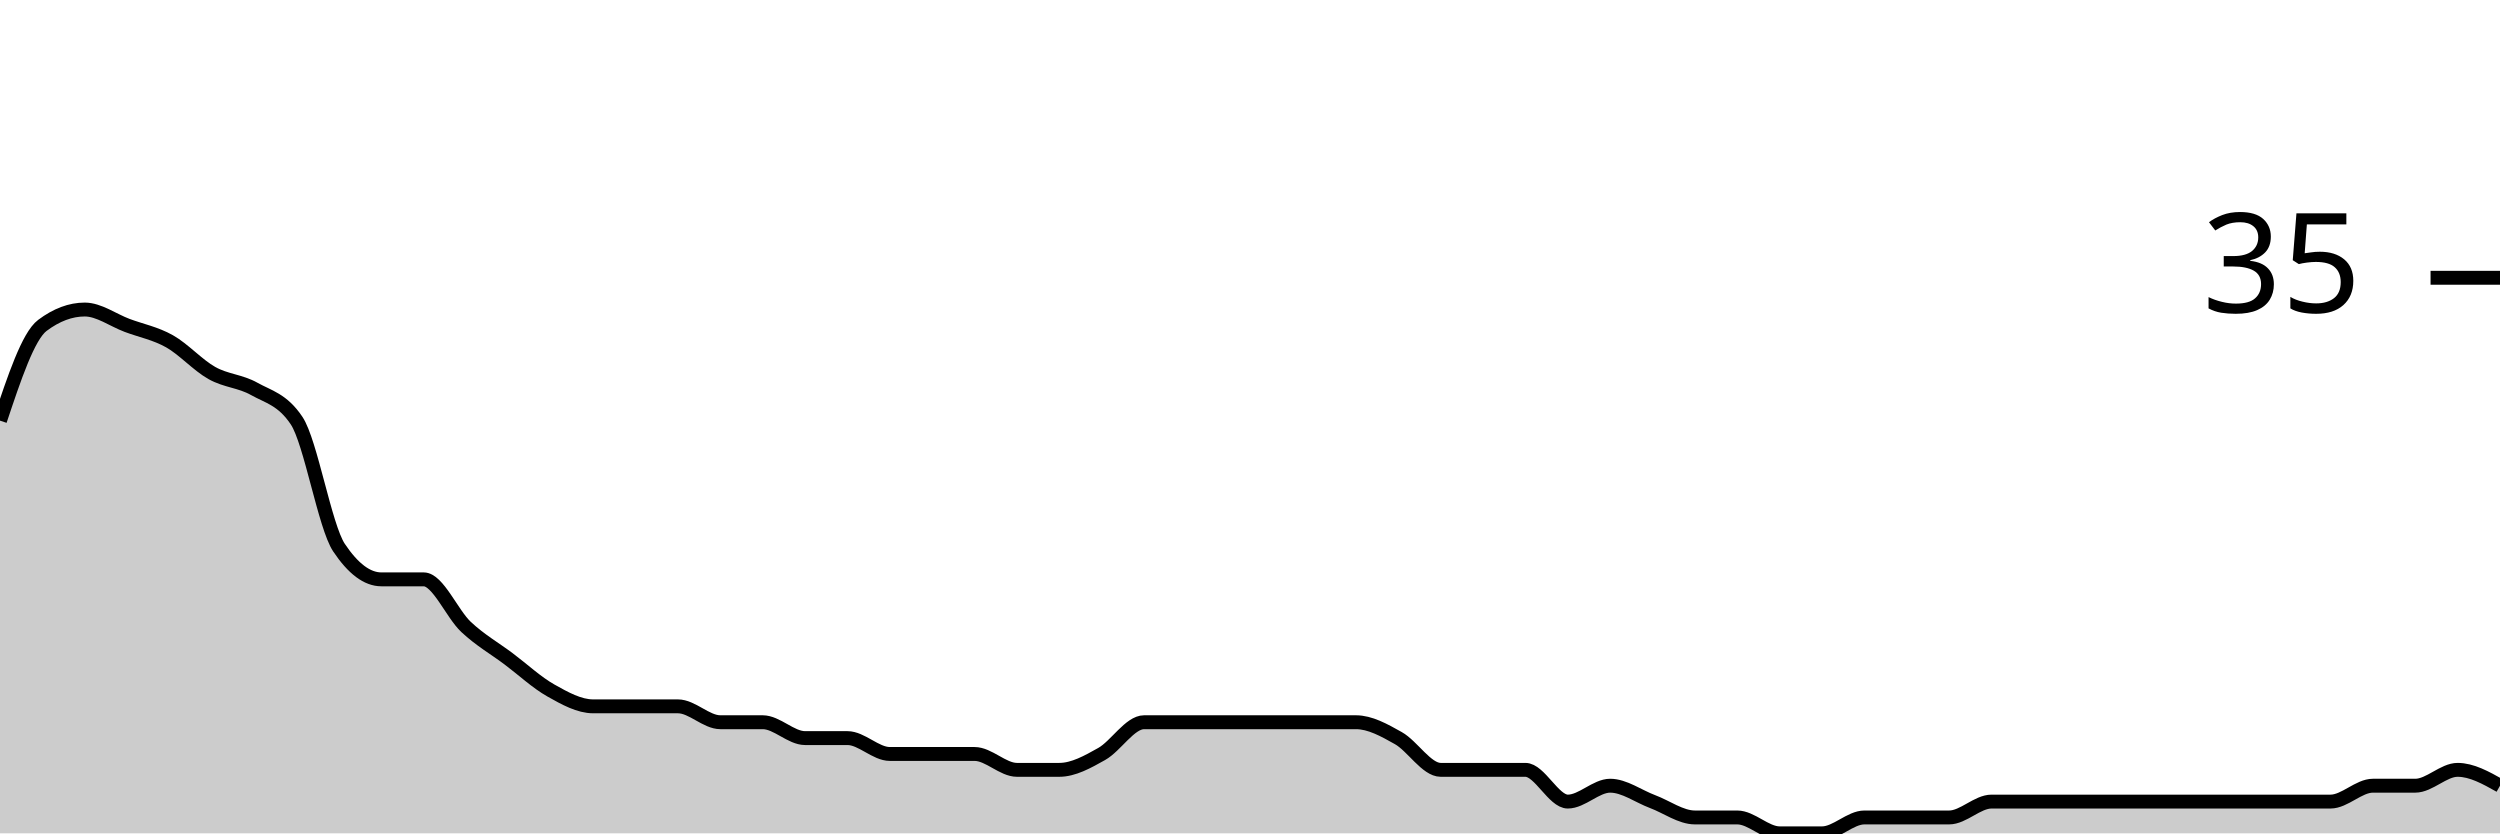
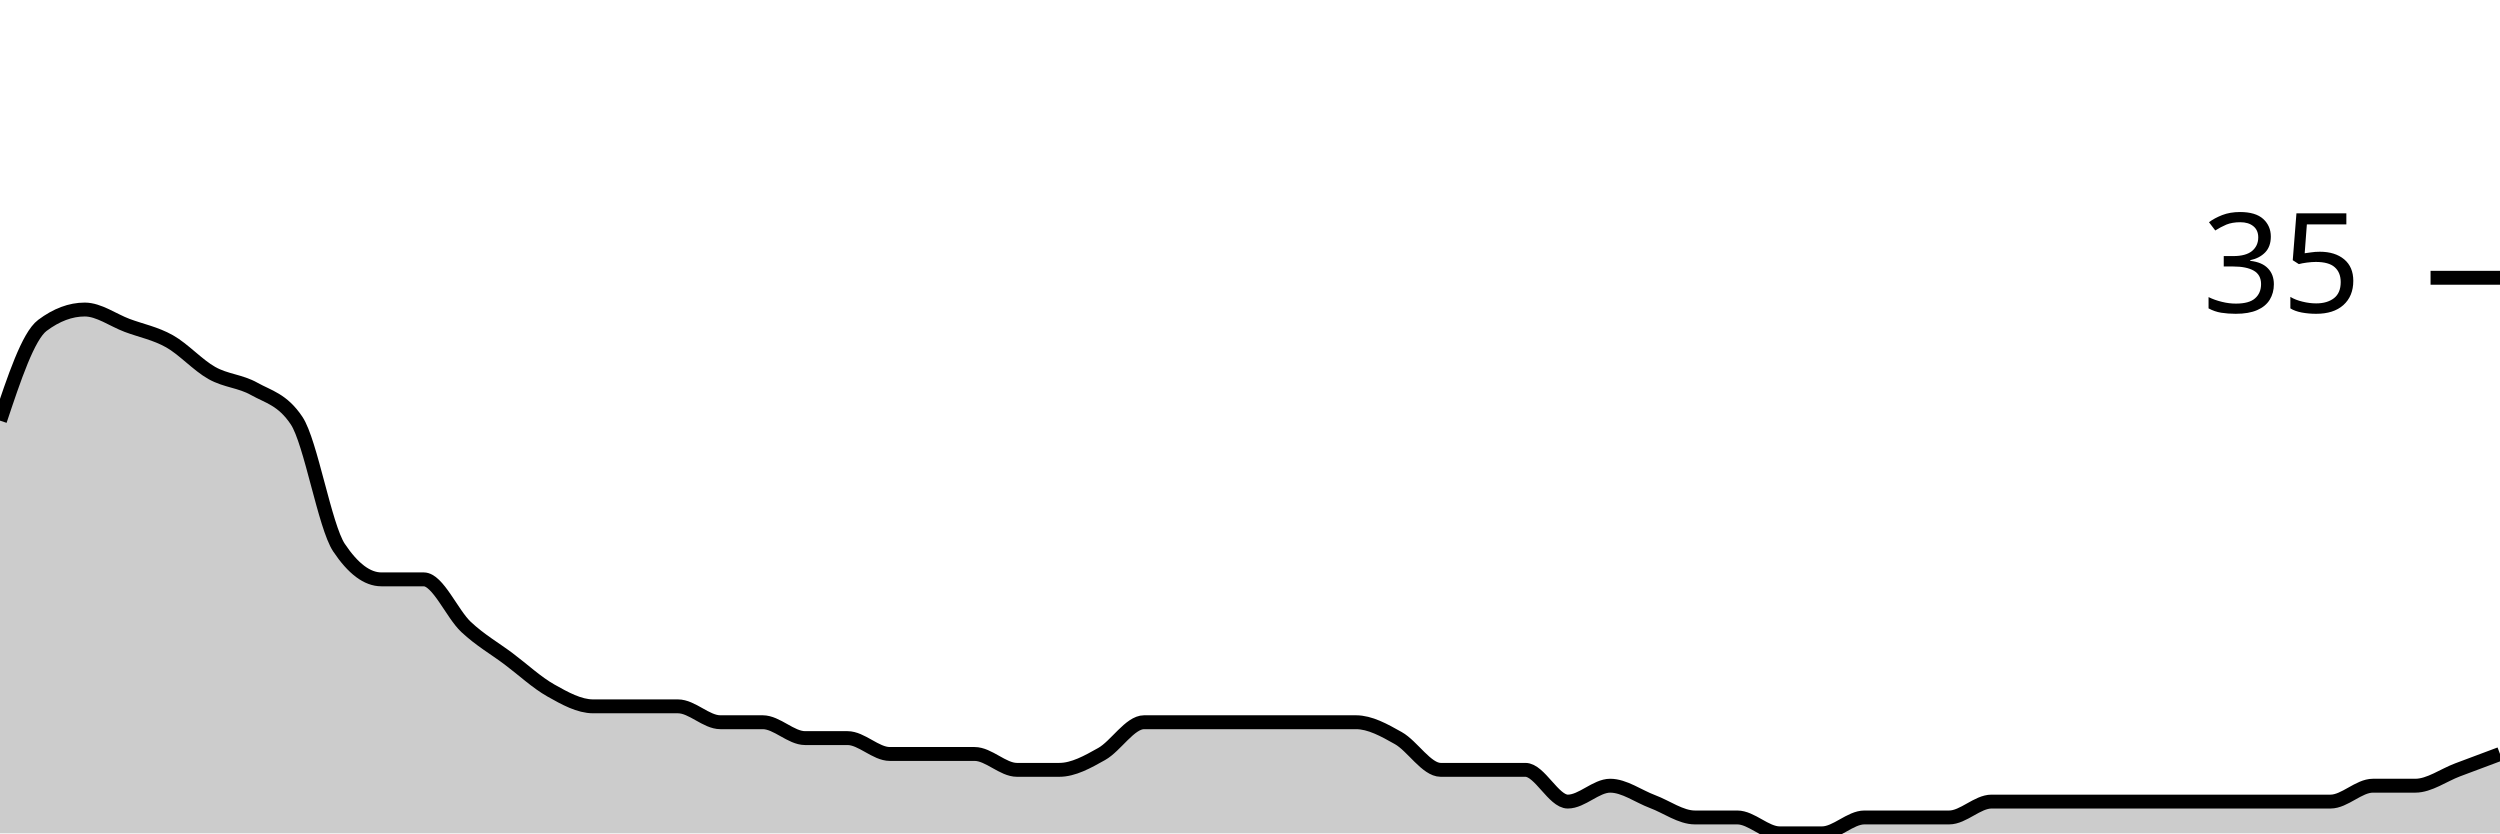
<svg xmlns="http://www.w3.org/2000/svg" viewBox="0 0 180 60">
  <g transform="translate(0,20)">
-     <path class="area" fill="rgba(0, 0, 0, 0.2)" d="M0,10.286C1.017,7.238,2.034,4.19,3.051,3.429C4.068,2.667,5.085,2.286,6.102,2.286C7.119,2.286,8.136,3.048,9.153,3.429C10.169,3.81,11.186,4,12.203,4.571C13.22,5.143,14.237,6.286,15.254,6.857C16.271,7.429,17.288,7.429,18.305,8C19.322,8.571,20.339,8.762,21.356,10.286C22.373,11.81,23.39,17.905,24.407,19.429C25.424,20.952,26.441,21.714,27.458,21.714C28.475,21.714,29.492,21.714,30.508,21.714C31.525,21.714,32.542,24.19,33.559,25.143C34.576,26.095,35.593,26.667,36.61,27.429C37.627,28.19,38.644,29.143,39.661,29.714C40.678,30.286,41.695,30.857,42.712,30.857C43.729,30.857,44.746,30.857,45.763,30.857C46.78,30.857,47.797,30.857,48.814,30.857C49.831,30.857,50.847,32,51.864,32C52.881,32,53.898,32,54.915,32C55.932,32,56.949,33.143,57.966,33.143C58.983,33.143,60,33.143,61.017,33.143C62.034,33.143,63.051,34.286,64.068,34.286C65.085,34.286,66.102,34.286,67.119,34.286C68.136,34.286,69.153,34.286,70.169,34.286C71.186,34.286,72.203,35.429,73.22,35.429C74.237,35.429,75.254,35.429,76.271,35.429C77.288,35.429,78.305,34.857,79.322,34.286C80.339,33.714,81.356,32,82.373,32C83.39,32,84.407,32,85.424,32C86.441,32,87.458,32,88.475,32C89.492,32,90.508,32,91.525,32C92.542,32,93.559,32,94.576,32C95.593,32,96.61,32,97.627,32C98.644,32,99.661,32.571,100.678,33.143C101.695,33.714,102.712,35.429,103.729,35.429C104.746,35.429,105.763,35.429,106.78,35.429C107.797,35.429,108.814,35.429,109.831,35.429C110.847,35.429,111.864,37.714,112.881,37.714C113.898,37.714,114.915,36.571,115.932,36.571C116.949,36.571,117.966,37.333,118.983,37.714C120,38.095,121.017,38.857,122.034,38.857C123.051,38.857,124.068,38.857,125.085,38.857C126.102,38.857,127.119,40,128.136,40C129.153,40,130.169,40,131.186,40C132.203,40,133.22,38.857,134.237,38.857C135.254,38.857,136.271,38.857,137.288,38.857C138.305,38.857,139.322,38.857,140.339,38.857C141.356,38.857,142.373,37.714,143.39,37.714C144.407,37.714,145.424,37.714,146.441,37.714C147.458,37.714,148.475,37.714,149.492,37.714C150.508,37.714,151.525,37.714,152.542,37.714C153.559,37.714,154.576,37.714,155.593,37.714C156.61,37.714,157.627,37.714,158.644,37.714C159.661,37.714,160.678,37.714,161.695,37.714C162.712,37.714,163.729,37.714,164.746,37.714C165.763,37.714,166.78,37.714,167.797,37.714C168.814,37.714,169.831,36.571,170.847,36.571C171.864,36.571,172.881,36.571,173.898,36.571C174.915,36.571,175.932,35.429,176.949,35.429C177.966,35.429,178.983,36,180,36.571L180,40C178.983,40,177.966,40,176.949,40C175.932,40,174.915,40,173.898,40C172.881,40,171.864,40,170.847,40C169.831,40,168.814,40,167.797,40C166.78,40,165.763,40,164.746,40C163.729,40,162.712,40,161.695,40C160.678,40,159.661,40,158.644,40C157.627,40,156.61,40,155.593,40C154.576,40,153.559,40,152.542,40C151.525,40,150.508,40,149.492,40C148.475,40,147.458,40,146.441,40C145.424,40,144.407,40,143.39,40C142.373,40,141.356,40,140.339,40C139.322,40,138.305,40,137.288,40C136.271,40,135.254,40,134.237,40C133.22,40,132.203,40,131.186,40C130.169,40,129.153,40,128.136,40C127.119,40,126.102,40,125.085,40C124.068,40,123.051,40,122.034,40C121.017,40,120,40,118.983,40C117.966,40,116.949,40,115.932,40C114.915,40,113.898,40,112.881,40C111.864,40,110.847,40,109.831,40C108.814,40,107.797,40,106.78,40C105.763,40,104.746,40,103.729,40C102.712,40,101.695,40,100.678,40C99.661,40,98.644,40,97.627,40C96.61,40,95.593,40,94.576,40C93.559,40,92.542,40,91.525,40C90.508,40,89.492,40,88.475,40C87.458,40,86.441,40,85.424,40C84.407,40,83.39,40,82.373,40C81.356,40,80.339,40,79.322,40C78.305,40,77.288,40,76.271,40C75.254,40,74.237,40,73.22,40C72.203,40,71.186,40,70.169,40C69.153,40,68.136,40,67.119,40C66.102,40,65.085,40,64.068,40C63.051,40,62.034,40,61.017,40C60,40,58.983,40,57.966,40C56.949,40,55.932,40,54.915,40C53.898,40,52.881,40,51.864,40C50.847,40,49.831,40,48.814,40C47.797,40,46.78,40,45.763,40C44.746,40,43.729,40,42.712,40C41.695,40,40.678,40,39.661,40C38.644,40,37.627,40,36.61,40C35.593,40,34.576,40,33.559,40C32.542,40,31.525,40,30.508,40C29.492,40,28.475,40,27.458,40C26.441,40,25.424,40,24.407,40C23.39,40,22.373,40,21.356,40C20.339,40,19.322,40,18.305,40C17.288,40,16.271,40,15.254,40C14.237,40,13.22,40,12.203,40C11.186,40,10.169,40,9.153,40C8.136,40,7.119,40,6.102,40C5.085,40,4.068,40,3.051,40C2.034,40,1.017,40,0,40Z" />
-     <path class="line" stroke="black" fill="none" d="M0,10.286C1.017,7.238,2.034,4.19,3.051,3.429C4.068,2.667,5.085,2.286,6.102,2.286C7.119,2.286,8.136,3.048,9.153,3.429C10.169,3.81,11.186,4,12.203,4.571C13.22,5.143,14.237,6.286,15.254,6.857C16.271,7.429,17.288,7.429,18.305,8C19.322,8.571,20.339,8.762,21.356,10.286C22.373,11.81,23.39,17.905,24.407,19.429C25.424,20.952,26.441,21.714,27.458,21.714C28.475,21.714,29.492,21.714,30.508,21.714C31.525,21.714,32.542,24.19,33.559,25.143C34.576,26.095,35.593,26.667,36.61,27.429C37.627,28.19,38.644,29.143,39.661,29.714C40.678,30.286,41.695,30.857,42.712,30.857C43.729,30.857,44.746,30.857,45.763,30.857C46.78,30.857,47.797,30.857,48.814,30.857C49.831,30.857,50.847,32,51.864,32C52.881,32,53.898,32,54.915,32C55.932,32,56.949,33.143,57.966,33.143C58.983,33.143,60,33.143,61.017,33.143C62.034,33.143,63.051,34.286,64.068,34.286C65.085,34.286,66.102,34.286,67.119,34.286C68.136,34.286,69.153,34.286,70.169,34.286C71.186,34.286,72.203,35.429,73.22,35.429C74.237,35.429,75.254,35.429,76.271,35.429C77.288,35.429,78.305,34.857,79.322,34.286C80.339,33.714,81.356,32,82.373,32C83.39,32,84.407,32,85.424,32C86.441,32,87.458,32,88.475,32C89.492,32,90.508,32,91.525,32C92.542,32,93.559,32,94.576,32C95.593,32,96.61,32,97.627,32C98.644,32,99.661,32.571,100.678,33.143C101.695,33.714,102.712,35.429,103.729,35.429C104.746,35.429,105.763,35.429,106.78,35.429C107.797,35.429,108.814,35.429,109.831,35.429C110.847,35.429,111.864,37.714,112.881,37.714C113.898,37.714,114.915,36.571,115.932,36.571C116.949,36.571,117.966,37.333,118.983,37.714C120,38.095,121.017,38.857,122.034,38.857C123.051,38.857,124.068,38.857,125.085,38.857C126.102,38.857,127.119,40,128.136,40C129.153,40,130.169,40,131.186,40C132.203,40,133.22,38.857,134.237,38.857C135.254,38.857,136.271,38.857,137.288,38.857C138.305,38.857,139.322,38.857,140.339,38.857C141.356,38.857,142.373,37.714,143.39,37.714C144.407,37.714,145.424,37.714,146.441,37.714C147.458,37.714,148.475,37.714,149.492,37.714C150.508,37.714,151.525,37.714,152.542,37.714C153.559,37.714,154.576,37.714,155.593,37.714C156.61,37.714,157.627,37.714,158.644,37.714C159.661,37.714,160.678,37.714,161.695,37.714C162.712,37.714,163.729,37.714,164.746,37.714C165.763,37.714,166.78,37.714,167.797,37.714C168.814,37.714,169.831,36.571,170.847,36.571C171.864,36.571,172.881,36.571,173.898,36.571C174.915,36.571,175.932,35.429,176.949,35.429C177.966,35.429,178.983,36,180,36.571" />
+     <path class="area" fill="rgba(0, 0, 0, 0.2)" d="M0,10.286C1.017,7.238,2.034,4.19,3.051,3.429C4.068,2.667,5.085,2.286,6.102,2.286C7.119,2.286,8.136,3.048,9.153,3.429C10.169,3.81,11.186,4,12.203,4.571C13.22,5.143,14.237,6.286,15.254,6.857C16.271,7.429,17.288,7.429,18.305,8C19.322,8.571,20.339,8.762,21.356,10.286C22.373,11.81,23.39,17.905,24.407,19.429C25.424,20.952,26.441,21.714,27.458,21.714C28.475,21.714,29.492,21.714,30.508,21.714C31.525,21.714,32.542,24.19,33.559,25.143C34.576,26.095,35.593,26.667,36.61,27.429C37.627,28.19,38.644,29.143,39.661,29.714C40.678,30.286,41.695,30.857,42.712,30.857C43.729,30.857,44.746,30.857,45.763,30.857C46.78,30.857,47.797,30.857,48.814,30.857C49.831,30.857,50.847,32,51.864,32C52.881,32,53.898,32,54.915,32C55.932,32,56.949,33.143,57.966,33.143C58.983,33.143,60,33.143,61.017,33.143C62.034,33.143,63.051,34.286,64.068,34.286C65.085,34.286,66.102,34.286,67.119,34.286C68.136,34.286,69.153,34.286,70.169,34.286C71.186,34.286,72.203,35.429,73.22,35.429C74.237,35.429,75.254,35.429,76.271,35.429C77.288,35.429,78.305,34.857,79.322,34.286C80.339,33.714,81.356,32,82.373,32C83.39,32,84.407,32,85.424,32C86.441,32,87.458,32,88.475,32C89.492,32,90.508,32,91.525,32C92.542,32,93.559,32,94.576,32C95.593,32,96.61,32,97.627,32C98.644,32,99.661,32.571,100.678,33.143C101.695,33.714,102.712,35.429,103.729,35.429C104.746,35.429,105.763,35.429,106.78,35.429C107.797,35.429,108.814,35.429,109.831,35.429C110.847,35.429,111.864,37.714,112.881,37.714C113.898,37.714,114.915,36.571,115.932,36.571C116.949,36.571,117.966,37.333,118.983,37.714C120,38.095,121.017,38.857,122.034,38.857C123.051,38.857,124.068,38.857,125.085,38.857C126.102,38.857,127.119,40,128.136,40C129.153,40,130.169,40,131.186,40C132.203,40,133.22,38.857,134.237,38.857C135.254,38.857,136.271,38.857,137.288,38.857C138.305,38.857,139.322,38.857,140.339,38.857C141.356,38.857,142.373,37.714,143.39,37.714C144.407,37.714,145.424,37.714,146.441,37.714C147.458,37.714,148.475,37.714,149.492,37.714C150.508,37.714,151.525,37.714,152.542,37.714C153.559,37.714,154.576,37.714,155.593,37.714C156.61,37.714,157.627,37.714,158.644,37.714C159.661,37.714,160.678,37.714,161.695,37.714C162.712,37.714,163.729,37.714,164.746,37.714C165.763,37.714,166.78,37.714,167.797,37.714C168.814,37.714,169.831,36.571,170.847,36.571C171.864,36.571,172.881,36.571,173.898,36.571C174.915,36.571,175.932,35.81,176.949,35.429C177.966,35.048,178.983,34.667,180,34.286L180,40C178.983,40,177.966,40,176.949,40C175.932,40,174.915,40,173.898,40C172.881,40,171.864,40,170.847,40C169.831,40,168.814,40,167.797,40C166.78,40,165.763,40,164.746,40C163.729,40,162.712,40,161.695,40C160.678,40,159.661,40,158.644,40C157.627,40,156.61,40,155.593,40C154.576,40,153.559,40,152.542,40C151.525,40,150.508,40,149.492,40C148.475,40,147.458,40,146.441,40C145.424,40,144.407,40,143.39,40C142.373,40,141.356,40,140.339,40C139.322,40,138.305,40,137.288,40C136.271,40,135.254,40,134.237,40C133.22,40,132.203,40,131.186,40C130.169,40,129.153,40,128.136,40C127.119,40,126.102,40,125.085,40C124.068,40,123.051,40,122.034,40C121.017,40,120,40,118.983,40C117.966,40,116.949,40,115.932,40C114.915,40,113.898,40,112.881,40C111.864,40,110.847,40,109.831,40C108.814,40,107.797,40,106.78,40C105.763,40,104.746,40,103.729,40C102.712,40,101.695,40,100.678,40C99.661,40,98.644,40,97.627,40C96.61,40,95.593,40,94.576,40C93.559,40,92.542,40,91.525,40C90.508,40,89.492,40,88.475,40C87.458,40,86.441,40,85.424,40C84.407,40,83.39,40,82.373,40C81.356,40,80.339,40,79.322,40C78.305,40,77.288,40,76.271,40C75.254,40,74.237,40,73.22,40C72.203,40,71.186,40,70.169,40C69.153,40,68.136,40,67.119,40C66.102,40,65.085,40,64.068,40C63.051,40,62.034,40,61.017,40C60,40,58.983,40,57.966,40C56.949,40,55.932,40,54.915,40C53.898,40,52.881,40,51.864,40C50.847,40,49.831,40,48.814,40C47.797,40,46.78,40,45.763,40C44.746,40,43.729,40,42.712,40C41.695,40,40.678,40,39.661,40C38.644,40,37.627,40,36.61,40C35.593,40,34.576,40,33.559,40C32.542,40,31.525,40,30.508,40C29.492,40,28.475,40,27.458,40C26.441,40,25.424,40,24.407,40C23.39,40,22.373,40,21.356,40C20.339,40,19.322,40,18.305,40C17.288,40,16.271,40,15.254,40C14.237,40,13.22,40,12.203,40C11.186,40,10.169,40,9.153,40C8.136,40,7.119,40,6.102,40C5.085,40,4.068,40,3.051,40C2.034,40,1.017,40,0,40Z" />
+     <path class="line" stroke="black" fill="none" d="M0,10.286C1.017,7.238,2.034,4.19,3.051,3.429C4.068,2.667,5.085,2.286,6.102,2.286C7.119,2.286,8.136,3.048,9.153,3.429C10.169,3.81,11.186,4,12.203,4.571C13.22,5.143,14.237,6.286,15.254,6.857C16.271,7.429,17.288,7.429,18.305,8C19.322,8.571,20.339,8.762,21.356,10.286C22.373,11.81,23.39,17.905,24.407,19.429C25.424,20.952,26.441,21.714,27.458,21.714C28.475,21.714,29.492,21.714,30.508,21.714C31.525,21.714,32.542,24.19,33.559,25.143C34.576,26.095,35.593,26.667,36.61,27.429C37.627,28.19,38.644,29.143,39.661,29.714C40.678,30.286,41.695,30.857,42.712,30.857C43.729,30.857,44.746,30.857,45.763,30.857C46.78,30.857,47.797,30.857,48.814,30.857C49.831,30.857,50.847,32,51.864,32C52.881,32,53.898,32,54.915,32C55.932,32,56.949,33.143,57.966,33.143C58.983,33.143,60,33.143,61.017,33.143C62.034,33.143,63.051,34.286,64.068,34.286C65.085,34.286,66.102,34.286,67.119,34.286C68.136,34.286,69.153,34.286,70.169,34.286C71.186,34.286,72.203,35.429,73.22,35.429C74.237,35.429,75.254,35.429,76.271,35.429C77.288,35.429,78.305,34.857,79.322,34.286C80.339,33.714,81.356,32,82.373,32C83.39,32,84.407,32,85.424,32C86.441,32,87.458,32,88.475,32C89.492,32,90.508,32,91.525,32C92.542,32,93.559,32,94.576,32C95.593,32,96.61,32,97.627,32C98.644,32,99.661,32.571,100.678,33.143C101.695,33.714,102.712,35.429,103.729,35.429C104.746,35.429,105.763,35.429,106.78,35.429C107.797,35.429,108.814,35.429,109.831,35.429C110.847,35.429,111.864,37.714,112.881,37.714C113.898,37.714,114.915,36.571,115.932,36.571C116.949,36.571,117.966,37.333,118.983,37.714C120,38.095,121.017,38.857,122.034,38.857C123.051,38.857,124.068,38.857,125.085,38.857C126.102,38.857,127.119,40,128.136,40C129.153,40,130.169,40,131.186,40C132.203,40,133.22,38.857,134.237,38.857C135.254,38.857,136.271,38.857,137.288,38.857C138.305,38.857,139.322,38.857,140.339,38.857C141.356,38.857,142.373,37.714,143.39,37.714C144.407,37.714,145.424,37.714,146.441,37.714C147.458,37.714,148.475,37.714,149.492,37.714C150.508,37.714,151.525,37.714,152.542,37.714C153.559,37.714,154.576,37.714,155.593,37.714C156.61,37.714,157.627,37.714,158.644,37.714C159.661,37.714,160.678,37.714,161.695,37.714C162.712,37.714,163.729,37.714,164.746,37.714C165.763,37.714,166.78,37.714,167.797,37.714C168.814,37.714,169.831,36.571,170.847,36.571C171.864,36.571,172.881,36.571,173.898,36.571C174.915,36.571,175.932,35.81,176.949,35.429C177.966,35.048,178.983,34.667,180,34.286" />
    <path class="axis-ceiling" stroke-width="1" stroke="black" fill="none" d="M175,0L180,0" />
    <text class="axis-ceiling-label" font-family="sans-serif" text-anchor="end" font-size="10px" x="170" y="2.5">35</text>
  </g>
</svg>
